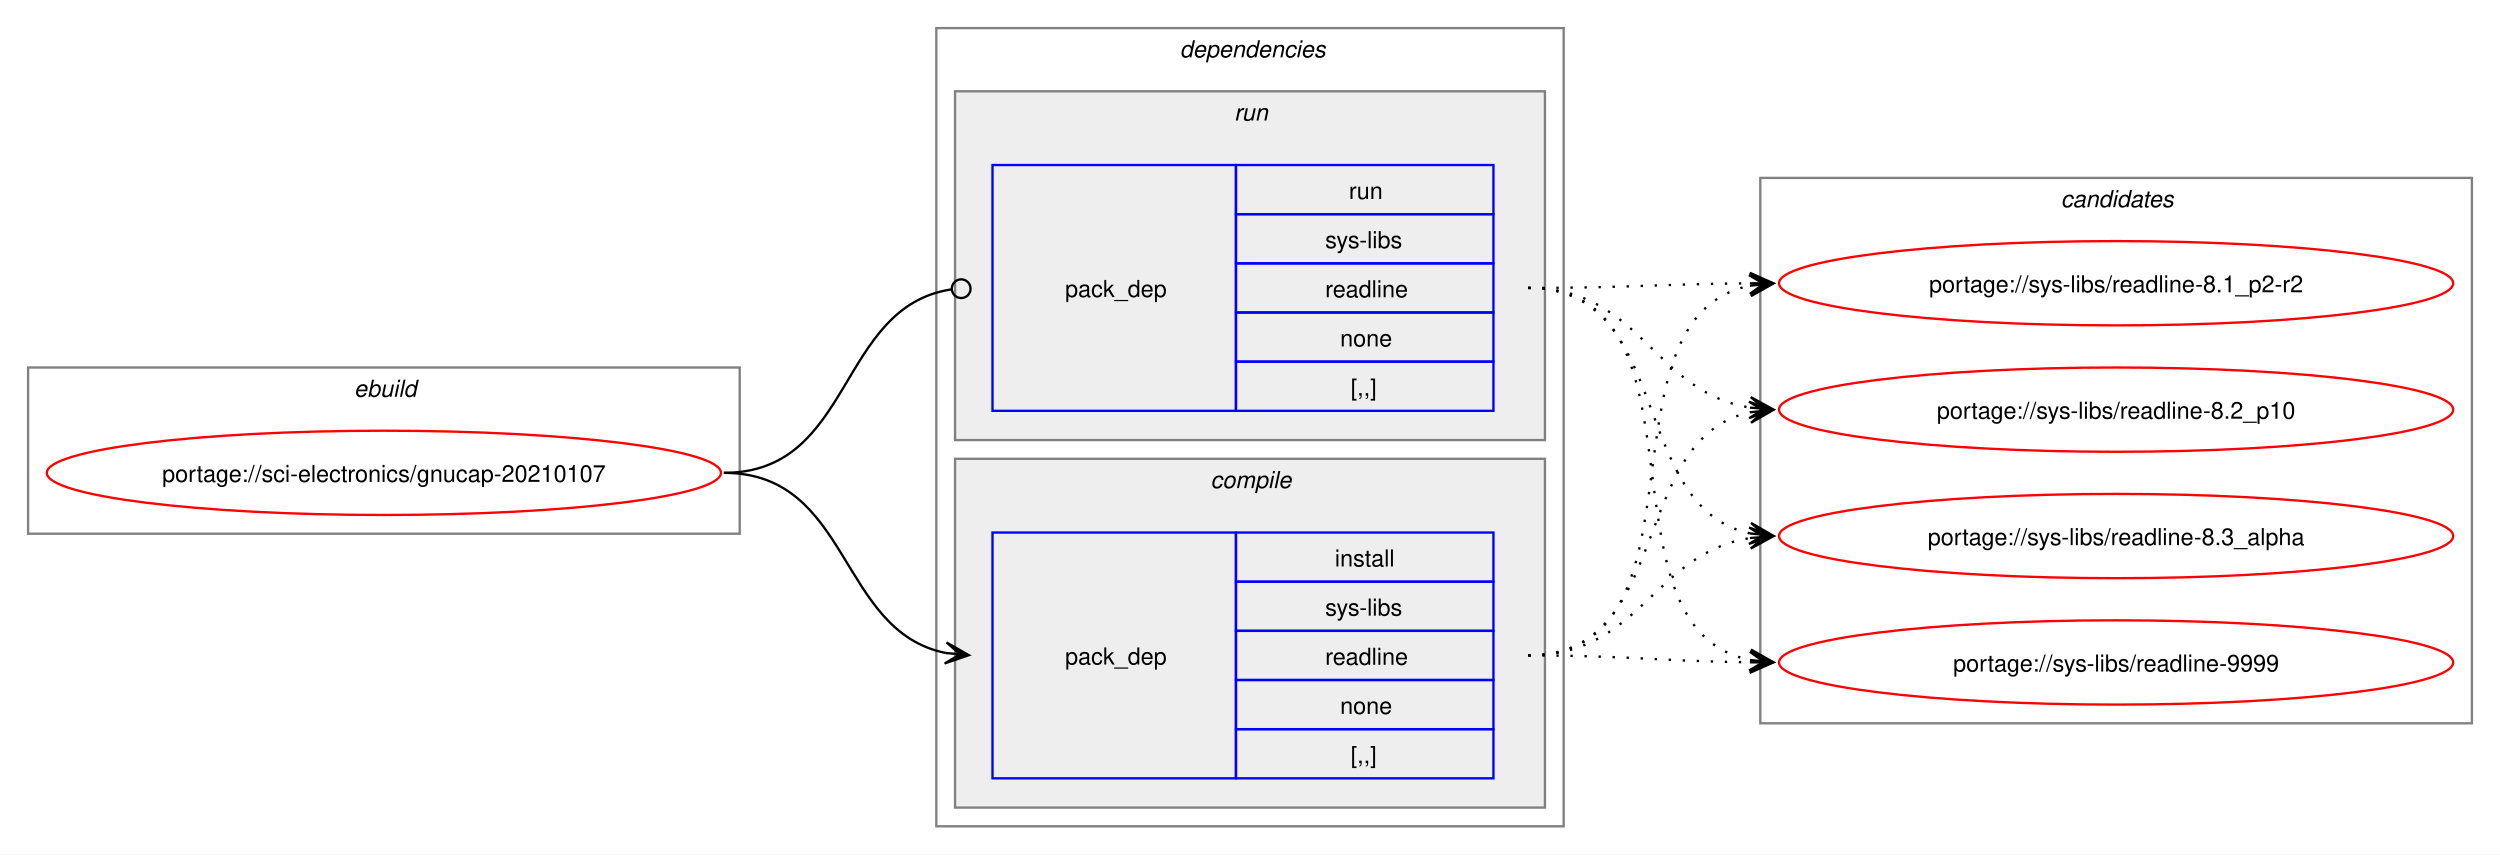
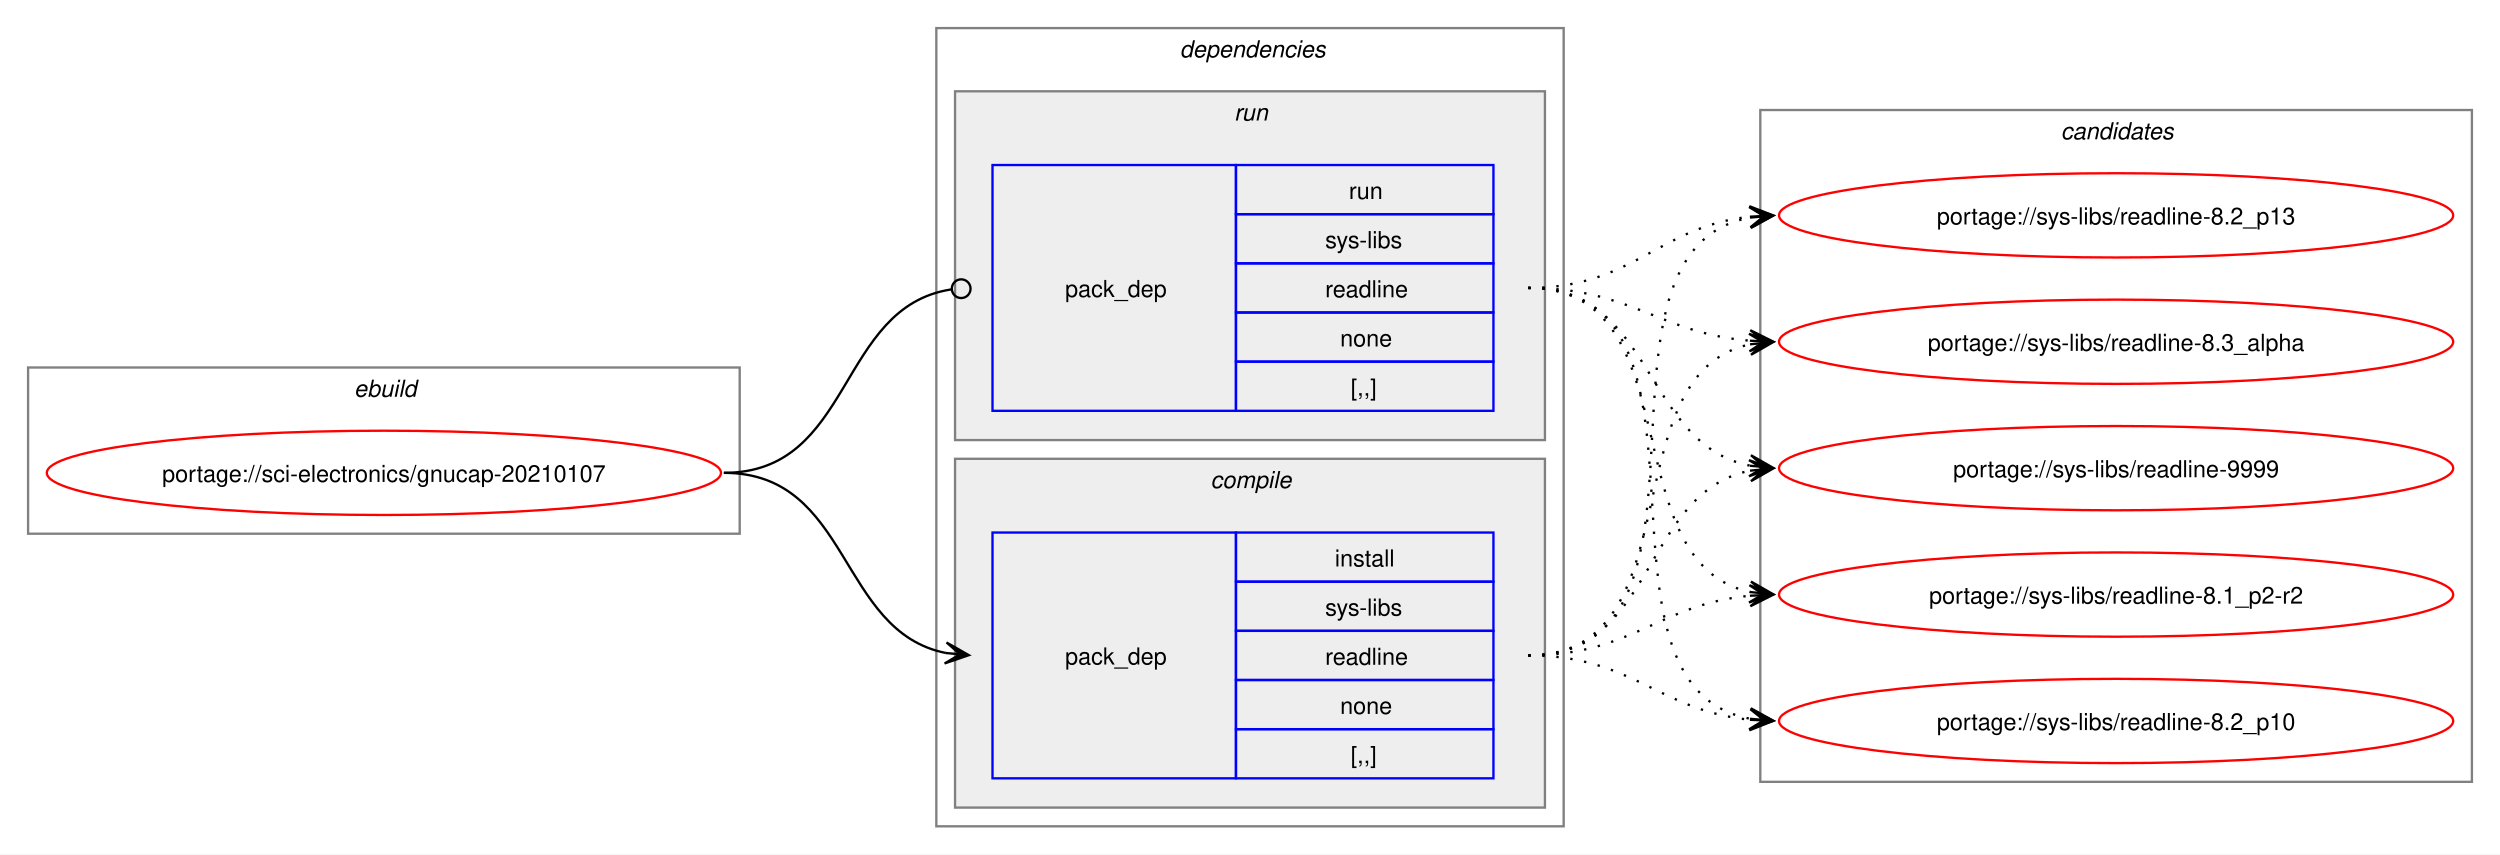
<svg xmlns="http://www.w3.org/2000/svg" xmlns:xlink="http://www.w3.org/1999/xlink" width="1068pt" height="365pt" viewBox="0.00 0.00 1068.00 365.00">
  <g id="graph0" class="graph" transform="scale(1 1) rotate(0) translate(4 361)">
    <polygon fill="white" stroke="none" points="-4,4 -4,-361 1064,-361 1064,4 -4,4" />
    <g id="clust1" class="cluster">
      <polygon fill="none" stroke="gray" points="8,-133 8,-204 312,-204 312,-133 8,-133" />
      <text text-anchor="start" x="147.25" y="-191.5" font-family="Helvetica,sans-Serif" font-style="italic" font-size="10.00">ebuild</text>
    </g>
    <g id="clust2" class="cluster">
      <polygon fill="none" stroke="gray" points="396,-8 396,-349 664,-349 664,-8 396,-8" />
      <text text-anchor="start" x="500" y="-336.5" font-family="Helvetica,sans-Serif" font-style="italic" font-size="10.00">dependencies</text>
    </g>
    <g id="clust3" class="cluster">
      <polygon fill="#eeeeee" stroke="gray" points="404,-16 404,-165 656,-165 656,-16 404,-16" />
      <text text-anchor="start" x="513.12" y="-152.5" font-family="Helvetica,sans-Serif" font-style="italic" font-size="10.00">compile</text>
    </g>
    <g id="clust6" class="cluster">
      <polygon fill="#eeeeee" stroke="gray" points="404,-173 404,-322 656,-322 656,-173 404,-173" />
      <text text-anchor="start" x="523.25" y="-309.5" font-family="Helvetica,sans-Serif" font-style="italic" font-size="10.00">run</text>
    </g>
    <g id="clust8" class="cluster">
-       <polygon fill="none" stroke="gray" points="748,-52 748,-285 1052,-285 1052,-52 748,-52" />
-       <text text-anchor="start" x="876.38" y="-272.5" font-family="Helvetica,sans-Serif" font-style="italic" font-size="10.00">candidates</text>
+       <polygon fill="none" stroke="gray" points="748,-27 748,-314 1052,-314 1052,-27 748,-27" />
+       <text text-anchor="start" x="876.38" y="-301.5" font-family="Helvetica,sans-Serif" font-style="italic" font-size="10.00">candidates</text>
    </g>
    <g id="node1" class="node">
      <g id="a_node1">
        <a xlink:href="../sci-electronics/gnucap-20210107.svg" xlink:title="portage://sci-electronics/gnucap-20210107">
          <ellipse fill="none" stroke="red" cx="160" cy="-159" rx="144" ry="18" />
          <text text-anchor="middle" x="160" y="-155.12" font-family="Helvetica,sans-Serif" font-size="10.00">portage://sci-electronics/gnucap-20210107</text>
        </a>
      </g>
    </g>
    <g id="node2" class="node">
      <polygon fill="none" stroke="blue" points="420,-28.5 420,-133.5 524,-133.5 524,-28.5 420,-28.5" />
      <text text-anchor="start" x="451" y="-77.12" font-family="Helvetica,sans-Serif" font-size="10.00">pack_dep</text>
      <polygon fill="none" stroke="blue" points="524,-112.5 524,-133.5 634,-133.5 634,-112.5 524,-112.5" />
      <text text-anchor="start" x="566.25" y="-119" font-family="Helvetica,sans-Serif" font-size="10.00">install</text>
      <polygon fill="none" stroke="blue" points="524,-91.5 524,-112.5 634,-112.5 634,-91.5 524,-91.5" />
      <text text-anchor="start" x="562.12" y="-98" font-family="Helvetica,sans-Serif" font-size="10.00">sys-libs</text>
      <polygon fill="none" stroke="blue" points="524,-70.5 524,-91.5 634,-91.5 634,-70.5 524,-70.5" />
      <text text-anchor="start" x="562.12" y="-77" font-family="Helvetica,sans-Serif" font-size="10.00">readline</text>
      <polygon fill="none" stroke="blue" points="524,-49.5 524,-70.5 634,-70.5 634,-49.5 524,-49.5" />
      <text text-anchor="start" x="568.5" y="-56" font-family="Helvetica,sans-Serif" font-size="10.00">none</text>
      <polygon fill="none" stroke="blue" points="524,-28.5 524,-49.5 634,-49.5 634,-28.5 524,-28.5" />
      <text text-anchor="start" x="573" y="-35" font-family="Helvetica,sans-Serif" font-size="10.00">[,,]</text>
    </g>
    <g id="edge1" class="edge">
      <path fill="none" stroke="black" d="M305.23,-159C359.69,-159 353.85,-91.3 400.06,-82.04" />
      <polygon fill="black" stroke="black" points="409.9,-81.11 400.37,-86.53 406.13,-81.47 399.94,-82.05 399.94,-82.05 399.94,-82.05 406.13,-81.47 399.52,-77.57 409.9,-81.11" />
    </g>
    <g id="node3" class="node">
      <polygon fill="none" stroke="blue" points="420,-185.5 420,-290.5 524,-290.5 524,-185.5 420,-185.5" />
      <text text-anchor="start" x="451" y="-234.12" font-family="Helvetica,sans-Serif" font-size="10.00">pack_dep</text>
      <polygon fill="none" stroke="blue" points="524,-269.5 524,-290.5 634,-290.5 634,-269.5 524,-269.5" />
      <text text-anchor="start" x="572.25" y="-276" font-family="Helvetica,sans-Serif" font-size="10.00">run</text>
      <polygon fill="none" stroke="blue" points="524,-248.5 524,-269.5 634,-269.5 634,-248.5 524,-248.5" />
      <text text-anchor="start" x="562.12" y="-255" font-family="Helvetica,sans-Serif" font-size="10.00">sys-libs</text>
      <polygon fill="none" stroke="blue" points="524,-227.5 524,-248.5 634,-248.5 634,-227.5 524,-227.5" />
      <text text-anchor="start" x="562.12" y="-234" font-family="Helvetica,sans-Serif" font-size="10.00">readline</text>
      <polygon fill="none" stroke="blue" points="524,-206.5 524,-227.5 634,-227.5 634,-206.5 524,-206.5" />
      <text text-anchor="start" x="568.5" y="-213" font-family="Helvetica,sans-Serif" font-size="10.00">none</text>
      <polygon fill="none" stroke="blue" points="524,-185.5 524,-206.5 634,-206.5 634,-185.5 524,-185.5" />
      <text text-anchor="start" x="573" y="-192" font-family="Helvetica,sans-Serif" font-size="10.00">[,,]</text>
    </g>
    <g id="edge2" class="edge">
      <path fill="none" stroke="black" d="M305.23,-159C360.85,-159 353.42,-229.89 402.39,-237.36" />
      <ellipse fill="none" stroke="black" cx="406.62" cy="-237.67" rx="4" ry="4" />
    </g>
    <g id="node4" class="node">
      <g id="a_node4">
        <a xlink:href="../sys-libs/readline-9999.svg" xlink:title="portage://sys-libs/readline-9999">
-           <ellipse fill="none" stroke="red" cx="900" cy="-78" rx="144" ry="18" />
-           <text text-anchor="middle" x="900" y="-74.12" font-family="Helvetica,sans-Serif" font-size="10.00">portage://sys-libs/readline-9999</text>
+           <ellipse fill="none" stroke="red" cx="900" cy="-161" rx="144" ry="18" />
+           <text text-anchor="middle" x="900" y="-157.12" font-family="Helvetica,sans-Serif" font-size="10.00">portage://sys-libs/readline-9999</text>
        </a>
      </g>
    </g>
    <g id="edge3" class="edge">
-       <path fill="none" stroke="black" stroke-dasharray="1,5" d="M648.89,-81C692.1,-81 705.53,-78.47 743.86,-78.06" />
-       <polygon fill="black" stroke="black" points="753.55,-78.01 743.57,-82.56 749.77,-78.03 743.55,-78.06 743.55,-78.06 743.55,-78.06 749.77,-78.03 743.52,-73.56 753.55,-78.01" />
+       <path fill="none" stroke="black" stroke-dasharray="1,5" d="M648.89,-81C703.84,-81 697.11,-150.44 743.62,-159.93" />
+       <polygon fill="black" stroke="black" points="753.55,-160.88 743.17,-164.41 749.79,-160.52 743.6,-159.93 743.6,-159.93 743.6,-159.93 749.79,-160.52 744.03,-155.45 753.55,-160.88" />
    </g>
    <g id="node5" class="node">
      <g id="a_node5">
        <a xlink:href="../sys-libs/readline-8.3_alpha.svg" xlink:title="portage://sys-libs/readline-8.3_alpha">
-           <ellipse fill="none" stroke="red" cx="900" cy="-132" rx="144" ry="18" />
-           <text text-anchor="middle" x="900" y="-128.12" font-family="Helvetica,sans-Serif" font-size="10.00">portage://sys-libs/readline-8.3_alpha</text>
+           <ellipse fill="none" stroke="red" cx="900" cy="-215" rx="144" ry="18" />
+           <text text-anchor="middle" x="900" y="-211.12" font-family="Helvetica,sans-Serif" font-size="10.00">portage://sys-libs/readline-8.3_alpha</text>
        </a>
      </g>
    </g>
    <g id="edge4" class="edge">
-       <path fill="none" stroke="black" stroke-dasharray="1,5" d="M648.89,-81C697.14,-81 702.02,-124.53 743.67,-131.16" />
-       <polygon fill="black" stroke="black" points="753.55,-131.91 743.24,-135.64 749.78,-131.62 743.58,-131.15 743.58,-131.15 743.58,-131.15 749.78,-131.62 743.92,-126.66 753.55,-131.91" />
+       <path fill="none" stroke="black" stroke-dasharray="1,5" d="M648.89,-81C720.79,-81 683.37,-201.24 743.74,-213.92" />
+       <polygon fill="black" stroke="black" points="753.55,-214.88 743.16,-218.39 749.79,-214.51 743.6,-213.91 743.6,-213.91 743.6,-213.91 749.79,-214.51 744.04,-209.43 753.55,-214.88" />
    </g>
    <g id="node6" class="node">
      <g id="a_node6">
-         <a xlink:href="../sys-libs/readline-8.2_p10.svg" xlink:title="portage://sys-libs/readline-8.2_p10">
-           <ellipse fill="none" stroke="red" cx="900" cy="-186" rx="144" ry="18" />
-           <text text-anchor="middle" x="900" y="-182.12" font-family="Helvetica,sans-Serif" font-size="10.00">portage://sys-libs/readline-8.2_p10</text>
+         <a xlink:href="../sys-libs/readline-8.2_p13.svg" xlink:title="portage://sys-libs/readline-8.2_p13">
+           <ellipse fill="none" stroke="red" cx="900" cy="-269" rx="144" ry="18" />
+           <text text-anchor="middle" x="900" y="-265.12" font-family="Helvetica,sans-Serif" font-size="10.00">portage://sys-libs/readline-8.2_p13</text>
        </a>
      </g>
    </g>
    <g id="edge5" class="edge">
-       <path fill="none" stroke="black" stroke-dasharray="1,5" d="M648.89,-81C711.15,-81 691.38,-173.67 743.71,-184.89" />
-       <polygon fill="black" stroke="black" points="753.55,-185.88 743.15,-189.36 749.79,-185.5 743.6,-184.88 743.6,-184.88 743.6,-184.88 749.79,-185.5 744.05,-180.4 753.55,-185.88" />
+       <path fill="none" stroke="black" stroke-dasharray="1,5" d="M648.89,-81C740.85,-81 665.61,-253.89 743.86,-268.08" />
+       <polygon fill="black" stroke="black" points="753.55,-268.9 743.21,-272.54 749.78,-268.58 743.59,-268.05 743.59,-268.05 743.59,-268.05 749.78,-268.58 743.97,-263.57 753.55,-268.9" />
    </g>
    <g id="node7" class="node">
      <g id="a_node7">
-         <a xlink:href="../sys-libs/readline-8.1_p2-r2.svg" xlink:title="portage://sys-libs/readline-8.1_p2-r2">
-           <ellipse fill="none" stroke="red" cx="900" cy="-240" rx="144" ry="18" />
-           <text text-anchor="middle" x="900" y="-236.12" font-family="Helvetica,sans-Serif" font-size="10.00">portage://sys-libs/readline-8.1_p2-r2</text>
+         <a xlink:href="../sys-libs/readline-8.2_p10.svg" xlink:title="portage://sys-libs/readline-8.2_p10">
+           <ellipse fill="none" stroke="red" cx="900" cy="-53" rx="144" ry="18" />
+           <text text-anchor="middle" x="900" y="-49.12" font-family="Helvetica,sans-Serif" font-size="10.00">portage://sys-libs/readline-8.2_p10</text>
        </a>
      </g>
    </g>
    <g id="edge6" class="edge">
-       <path fill="none" stroke="black" stroke-dasharray="1,5" d="M648.89,-81C729.81,-81 675.53,-225.44 743.78,-238.98" />
-       <polygon fill="black" stroke="black" points="753.55,-239.89 743.18,-243.45 749.79,-239.54 743.59,-238.97 743.59,-238.97 743.59,-238.97 749.79,-239.54 744.01,-234.49 753.55,-239.89" />
+       <path fill="none" stroke="black" stroke-dasharray="1,5" d="M648.89,-81C693.76,-81 704.51,-57.2 744.05,-53.49" />
+       <polygon fill="black" stroke="black" points="753.55,-53.06 743.76,-58 749.77,-53.23 743.56,-53.51 743.56,-53.51 743.56,-53.51 749.77,-53.23 743.35,-49.01 753.55,-53.06" />
+     </g>
+     <g id="node8" class="node">
+       <g id="a_node8">
+         <a xlink:href="../sys-libs/readline-8.1_p2-r2.svg" xlink:title="portage://sys-libs/readline-8.1_p2-r2">
+           <ellipse fill="none" stroke="red" cx="900" cy="-107" rx="144" ry="18" />
+           <text text-anchor="middle" x="900" y="-103.12" font-family="Helvetica,sans-Serif" font-size="10.00">portage://sys-libs/readline-8.1_p2-r2</text>
+         </a>
+       </g>
    </g>
    <g id="edge7" class="edge">
-       <path fill="none" stroke="black" stroke-dasharray="1,5" d="M648.89,-238C730.16,-238 675.23,-92.65 743.73,-79.02" />
-       <polygon fill="black" stroke="black" points="753.55,-78.11 744.01,-83.52 749.79,-78.46 743.6,-79.03 743.6,-79.03 743.6,-79.03 749.79,-78.46 743.18,-74.55 753.55,-78.11" />
+       <path fill="none" stroke="black" stroke-dasharray="1,5" d="M648.89,-81C693.37,-81 704.57,-102.91 743.59,-106.5" />
+       <polygon fill="black" stroke="black" points="753.55,-106.95 743.36,-111 749.77,-106.78 743.56,-106.5 743.56,-106.5 743.56,-106.5 749.77,-106.78 743.76,-102.01 753.55,-106.95" />
    </g>
    <g id="edge8" class="edge">
-       <path fill="none" stroke="black" stroke-dasharray="1,5" d="M648.89,-238C711.44,-238 691.14,-144.45 743.66,-133.12" />
-       <polygon fill="black" stroke="black" points="753.55,-132.12 744.05,-137.6 749.79,-132.5 743.6,-133.12 743.6,-133.12 743.6,-133.12 749.79,-132.5 743.15,-128.65 753.55,-132.12" />
+       <path fill="none" stroke="black" stroke-dasharray="1,5" d="M648.89,-238C703.1,-238 697.69,-171.17 743.75,-162.03" />
+       <polygon fill="black" stroke="black" points="753.55,-161.11 744.02,-166.53 749.79,-161.47 743.6,-162.04 743.6,-162.04 743.6,-162.04 749.79,-161.47 743.18,-157.56 753.55,-161.11" />
    </g>
    <g id="edge9" class="edge">
-       <path fill="none" stroke="black" stroke-dasharray="1,5" d="M648.89,-238C697.32,-238 701.89,-193.62 743.63,-186.86" />
-       <polygon fill="black" stroke="black" points="753.55,-186.09 743.93,-191.35 749.78,-186.38 743.58,-186.86 743.58,-186.86 743.58,-186.86 749.78,-186.38 743.23,-182.38 753.55,-186.09" />
+       <path fill="none" stroke="black" stroke-dasharray="1,5" d="M648.89,-238C693.09,-238 704.78,-218.62 743.65,-215.44" />
+       <polygon fill="black" stroke="black" points="753.55,-215.05 743.73,-219.94 749.77,-215.2 743.56,-215.44 743.56,-215.44 743.56,-215.44 749.77,-215.2 743.38,-210.95 753.55,-215.05" />
    </g>
    <g id="edge10" class="edge">
-       <path fill="none" stroke="black" stroke-dasharray="1,5" d="M648.89,-238C692.09,-238 705.54,-239.69 743.86,-239.96" />
-       <polygon fill="black" stroke="black" points="753.55,-240 743.53,-244.46 749.77,-239.98 743.55,-239.96 743.55,-239.96 743.55,-239.96 749.77,-239.98 743.56,-235.46 753.55,-240" />
+       <path fill="none" stroke="black" stroke-dasharray="1,5" d="M648.89,-238C693.99,-238 704.22,-264.23 743.74,-268.44" />
+       <polygon fill="black" stroke="black" points="753.55,-268.94 743.33,-272.92 749.77,-268.74 743.56,-268.43 743.56,-268.43 743.56,-268.43 749.77,-268.74 743.79,-263.93 753.55,-268.94" />
+     </g>
+     <g id="edge11" class="edge">
+       <path fill="none" stroke="black" stroke-dasharray="1,5" d="M648.89,-238C739.74,-238 666.59,-67.86 743.98,-53.91" />
+       <polygon fill="black" stroke="black" points="753.55,-53.1 743.96,-58.43 749.78,-53.42 743.59,-53.94 743.59,-53.94 743.59,-53.94 749.78,-53.42 743.21,-49.46 753.55,-53.1" />
+     </g>
+     <g id="edge12" class="edge">
+       <path fill="none" stroke="black" stroke-dasharray="1,5" d="M648.89,-238C719.8,-238 684.2,-120.45 743.88,-108.05" />
+       <polygon fill="black" stroke="black" points="753.55,-107.12 744.03,-112.56 749.79,-107.48 743.6,-108.08 743.6,-108.08 743.6,-108.08 749.79,-107.48 743.17,-103.6 753.55,-107.12" />
    </g>
  </g>
</svg>
